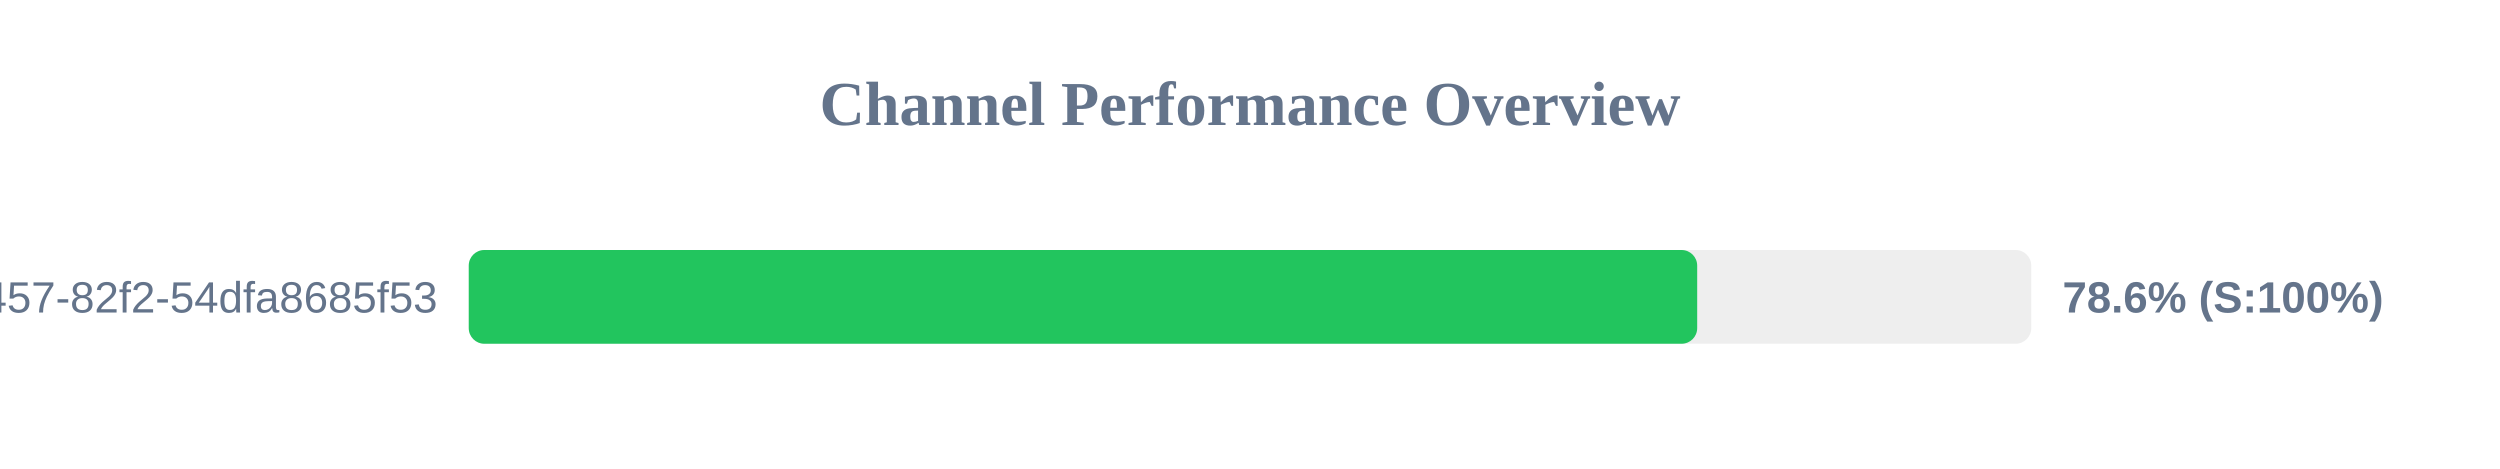
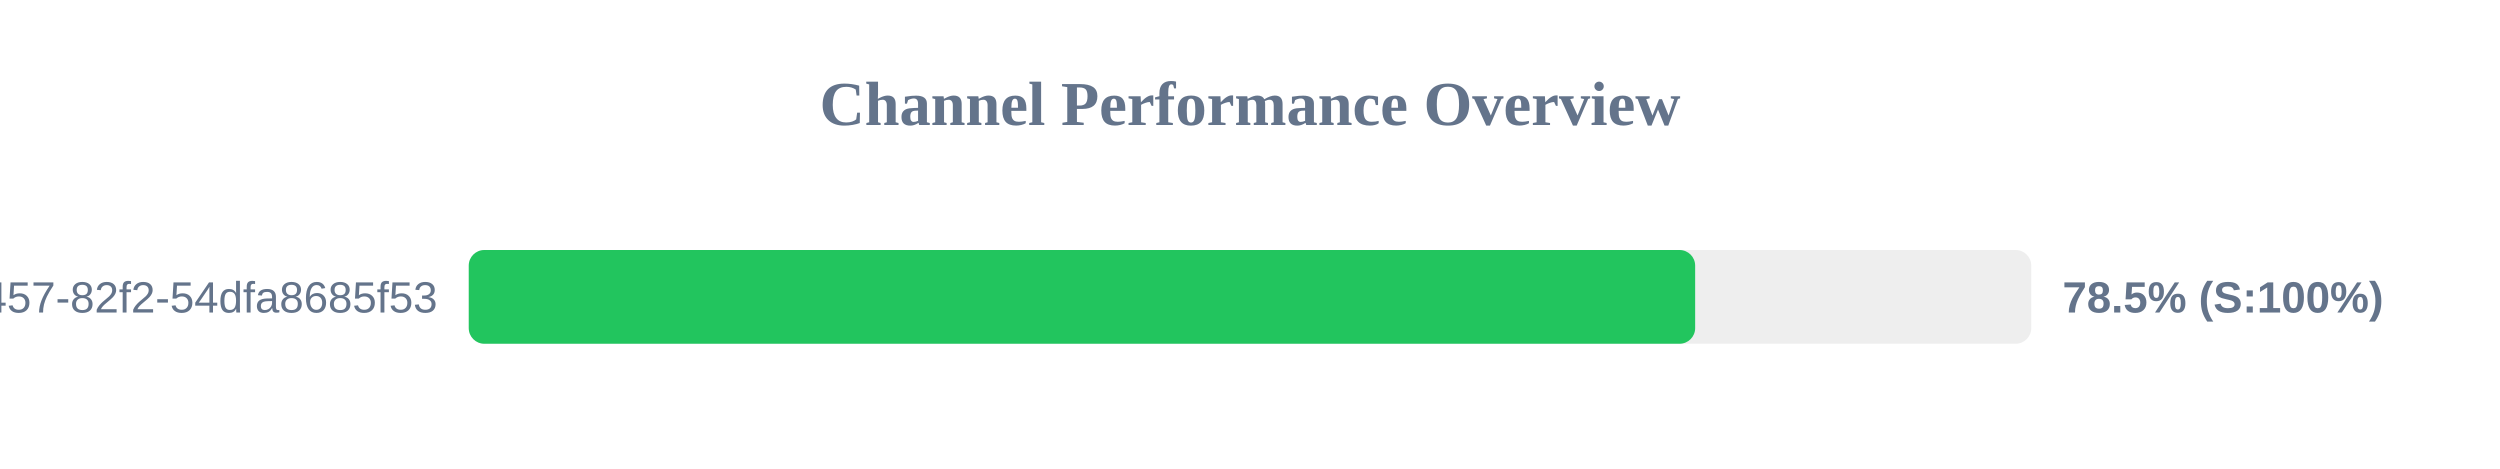
<svg xmlns="http://www.w3.org/2000/svg" width="800" height="150" version="1.1">
  <style>
        .row { font: 14px Arial; fill: #64748b; }
        .score { font: bold 14px Arial; fill: #64748b; }
    </style>
  <text x="400" y="40" text-anchor="middle" font-size="20px" font-weight="bold" fill="#64748b">Channel Performance Overview</text>
  <rect x="150" y="80" width="500" height="30" fill="#eee" rx="5" />
-   <rect x="150" y="80" width="393.1" height="30" fill="#22c55e" rx="5" />
+   <rect x="150" y="80" width="392.45" height="30" fill="#22c55e" rx="5" />
  <text x="140" y="100" text-anchor="end" class="row">?uuid=413c8b50-96bf-4457-82f2-54dfa8685f53</text>
-   <text x="660" y="100" text-anchor="start" class="score">78.6% (S:100%)</text>
+   <text x="660" y="100" text-anchor="start" class="score">78.5% (S:100%)</text>
</svg>
